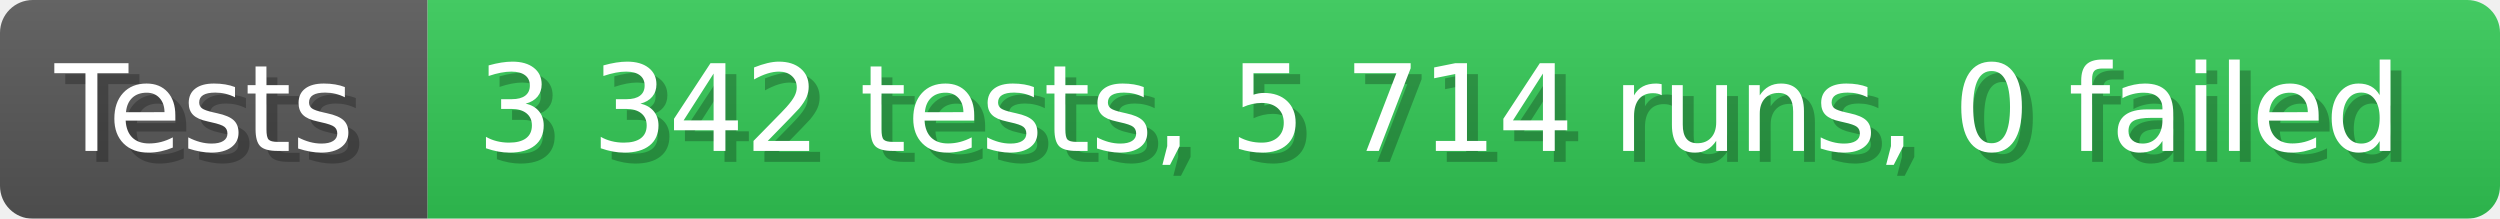
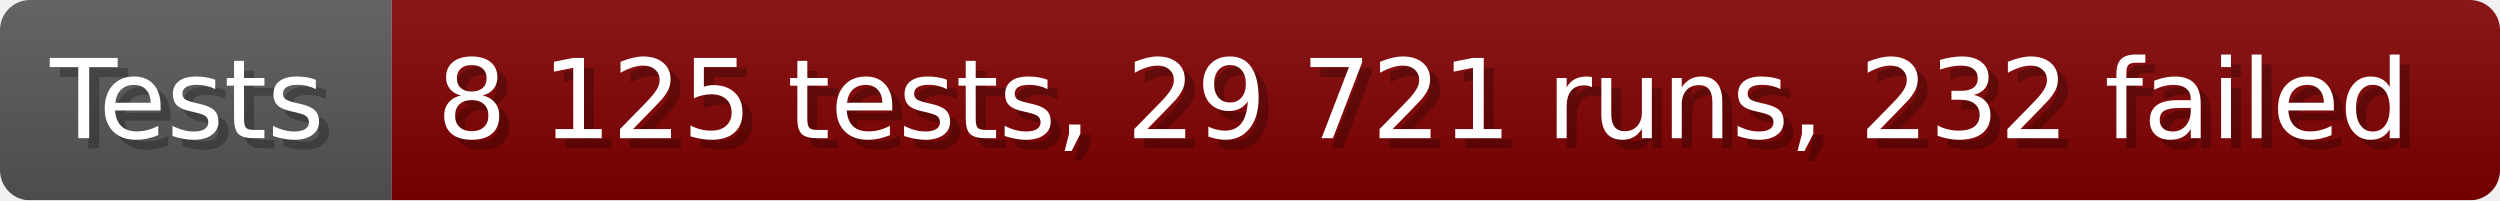
- <svg xmlns="http://www.w3.org/2000/svg" width="228.6" height="20" viewBox="0 0 2286 200" role="img" aria-label="Tests: 3 342 tests, 5 714 runs, 0 failed">
+ <svg xmlns="http://www.w3.org/2000/svg" width="249.6" height="20" viewBox="0 0 2496 200" role="img" aria-label="Tests: 8 125 tests, 29 721 runs, 232 failed">
  <linearGradient id="a" x2="0" y2="100%">
    <stop offset="0" stop-opacity=".1" stop-color="#EEE" />
    <stop offset="1" stop-opacity=".1" />
  </linearGradient>
  <mask id="m">
-     <rect width="2286" height="200" rx="30" fill="#FFF" />
+     <rect width="2496" height="200" rx="30" fill="#FFF" />
  </mask>
  <g mask="url(#m)">
    <rect width="391" height="200" fill="#555" />
-     <rect width="1895" height="200" fill="#31c653" x="391" />
-     <rect width="2286" height="200" fill="url(#a)" />
+     <rect width="2105" height="200" fill="#800000" x="391" />
+     <rect width="2496" height="200" fill="url(#a)" />
  </g>
  <g aria-hidden="true" fill="#fff" text-anchor="start" font-family="Verdana,DejaVu Sans,sans-serif" font-size="110">
    <text x="60" y="148" textLength="291" fill="#000" opacity="0.25">Tests</text>
    <text x="50" y="138" textLength="291">Tests</text>
-     <text x="446" y="148" textLength="1795" fill="#000" opacity="0.25">3 342 tests, 5 714 runs, 0 failed</text>
-     <text x="436" y="138" textLength="1795">3 342 tests, 5 714 runs, 0 failed</text>
+     <text x="446" y="148" textLength="2005" fill="#000" opacity="0.25">8 125 tests, 29 721 runs, 232 failed</text>
+     <text x="436" y="138" textLength="2005">8 125 tests, 29 721 runs, 232 failed</text>
  </g>
</svg>
